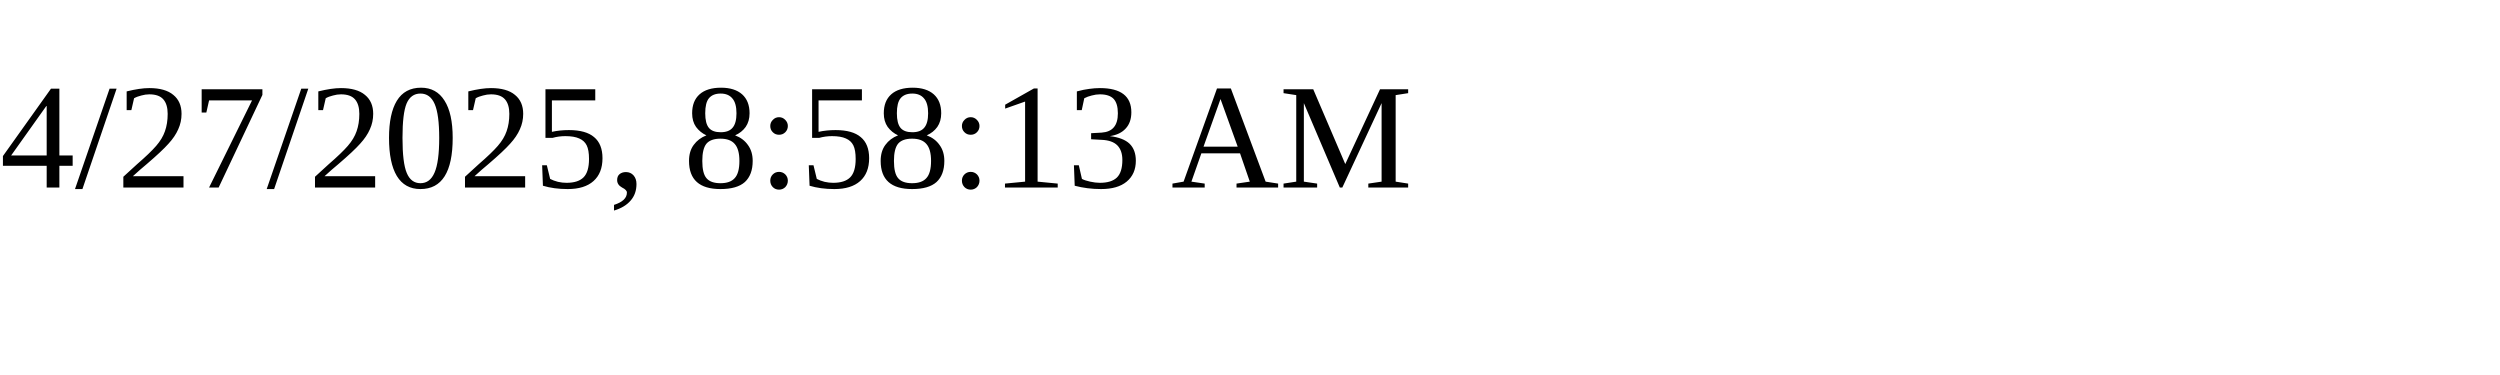
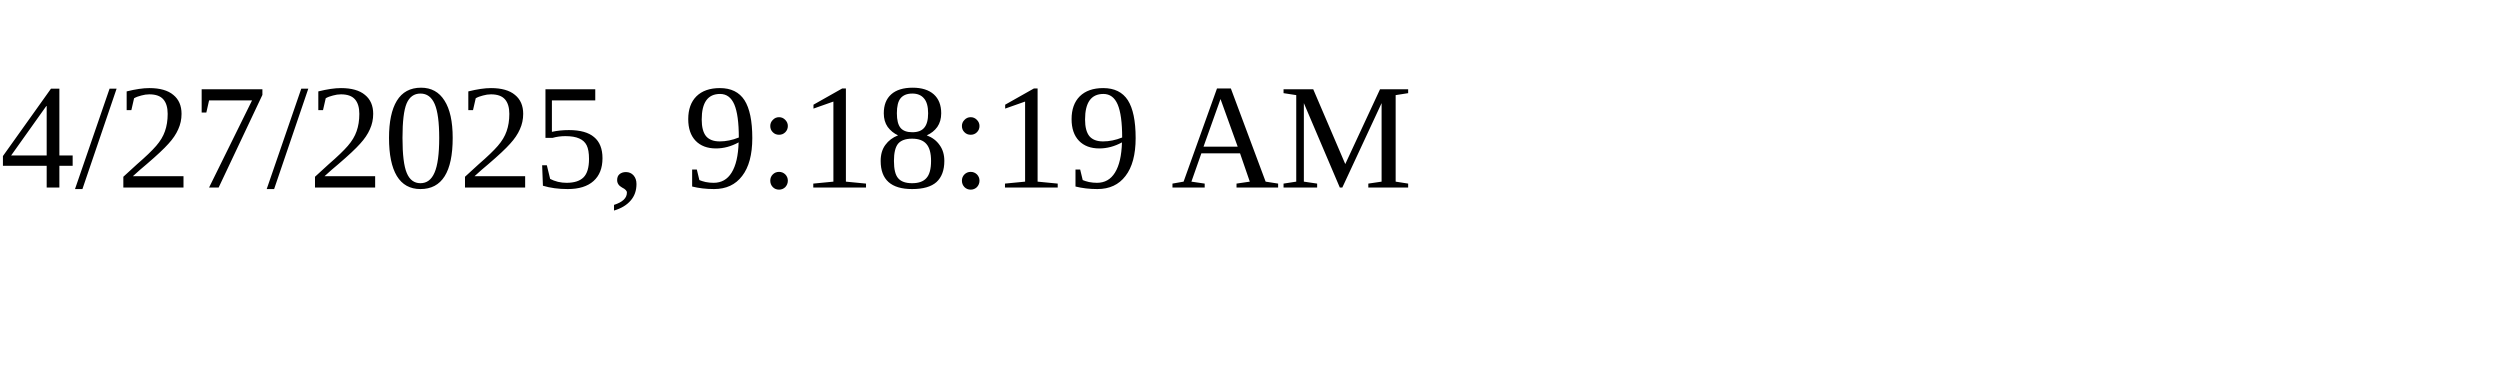
<svg xmlns="http://www.w3.org/2000/svg" height="30" width="200">
-   <text x="0" y="15">4/27/2025, 8:58:13 AM</text>
+   <text x="0" y="15">4/27/2025, 9:18:19 AM</text>
</svg>
